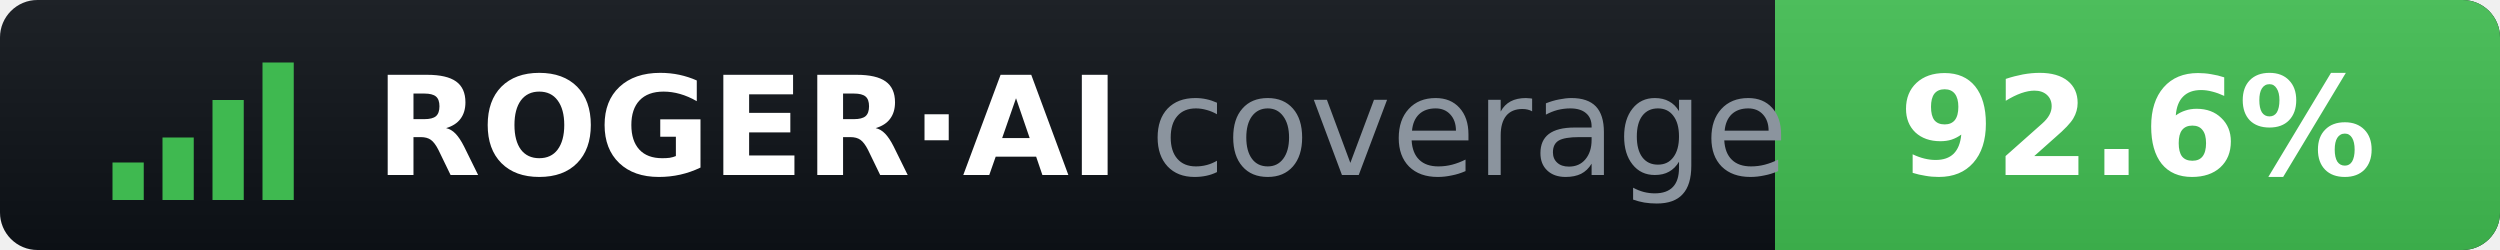
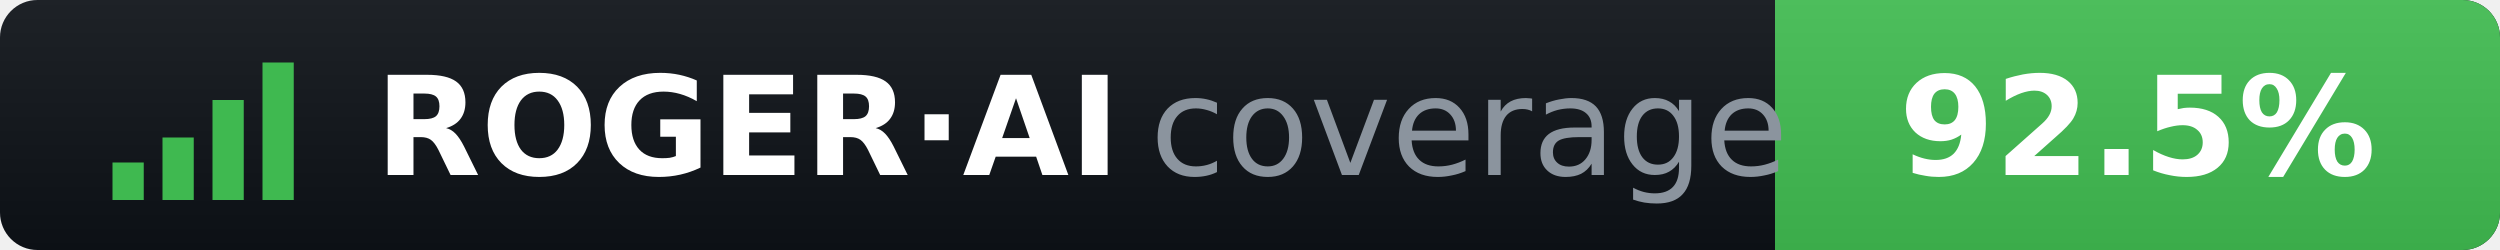
- <svg xmlns="http://www.w3.org/2000/svg" width="200" height="20" role="img" aria-label="ROGER·AI coverage: 92.6%">
+ <svg xmlns="http://www.w3.org/2000/svg" width="200" height="20" role="img" aria-label="ROGER·AI coverage: 92.5%">
  <clipPath id="r">
    <rect width="200" height="20" rx="3" />
  </clipPath>
  <linearGradient id="s" x2="0" y2="100%">
    <stop offset="0" stop-color="#fff" stop-opacity=".07" />
    <stop offset="1" stop-opacity=".07" />
  </linearGradient>
  <g clip-path="url(#r)">
    <rect width="200" height="20" fill="#0d1117" />
    <rect x="142" width="58" height="20" fill="#3fb950" />
    <rect width="200" height="20" fill="url(#s)" />
  </g>
  <g fill="#3fb950">
    <rect x="9" y="13" width="2.5" height="3" />
    <rect x="13" y="11" width="2.5" height="5" />
    <rect x="17" y="8" width="2.5" height="8" />
    <rect x="21" y="5" width="2.5" height="11" />
  </g>
  <g font-family="Verdana,DejaVu Sans,sans-serif" font-size="11">
    <text x="30" y="14" fill="#fff" font-weight="bold">ROGER·AI</text>
    <text x="92" y="14" fill="#8b949e">coverage</text>
-     <text x="171" y="14" fill="#fff" font-weight="bold" text-anchor="middle">92.6%</text>
+     <text x="171" y="14" fill="#fff" font-weight="bold" text-anchor="middle">92.5%</text>
  </g>
</svg>
